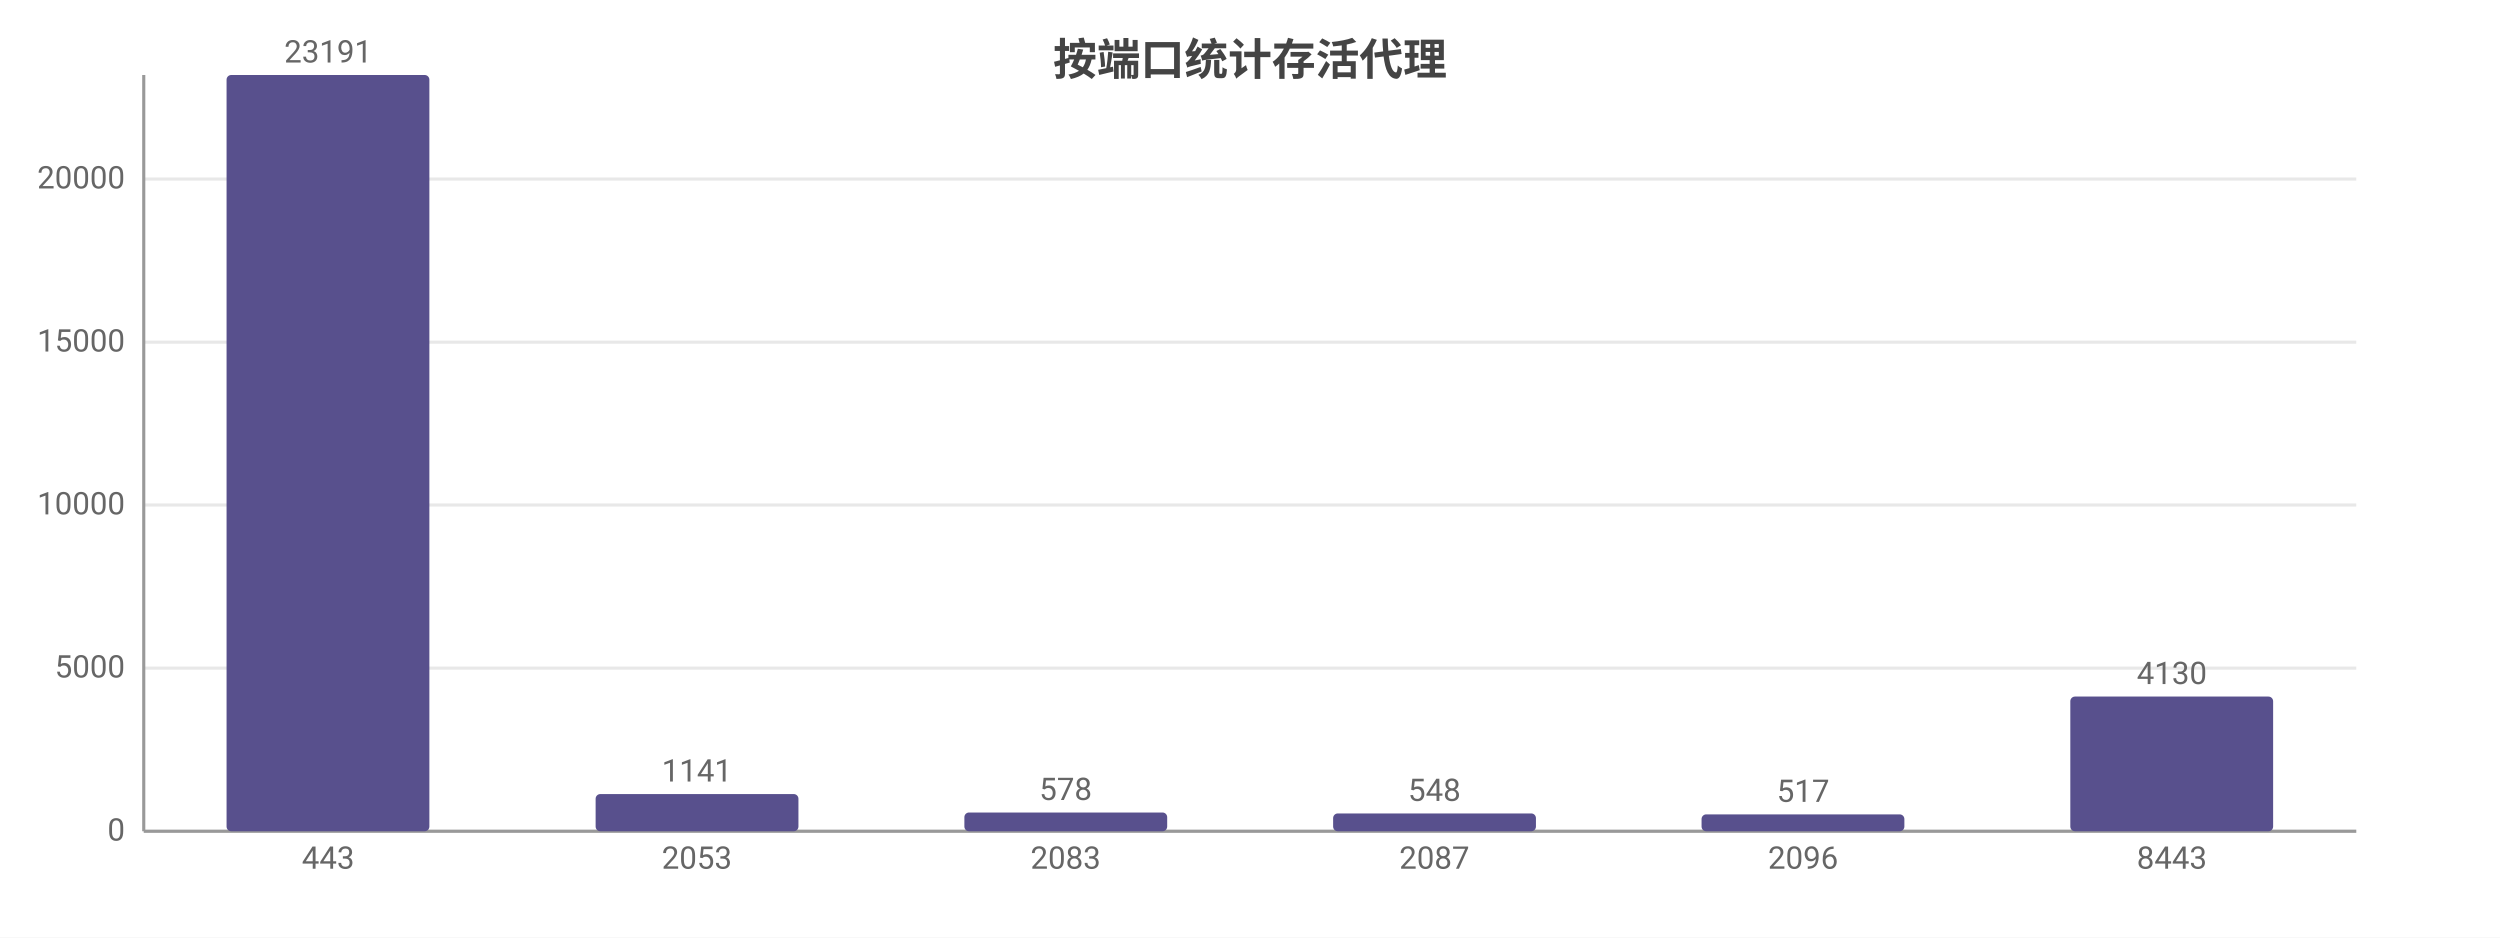
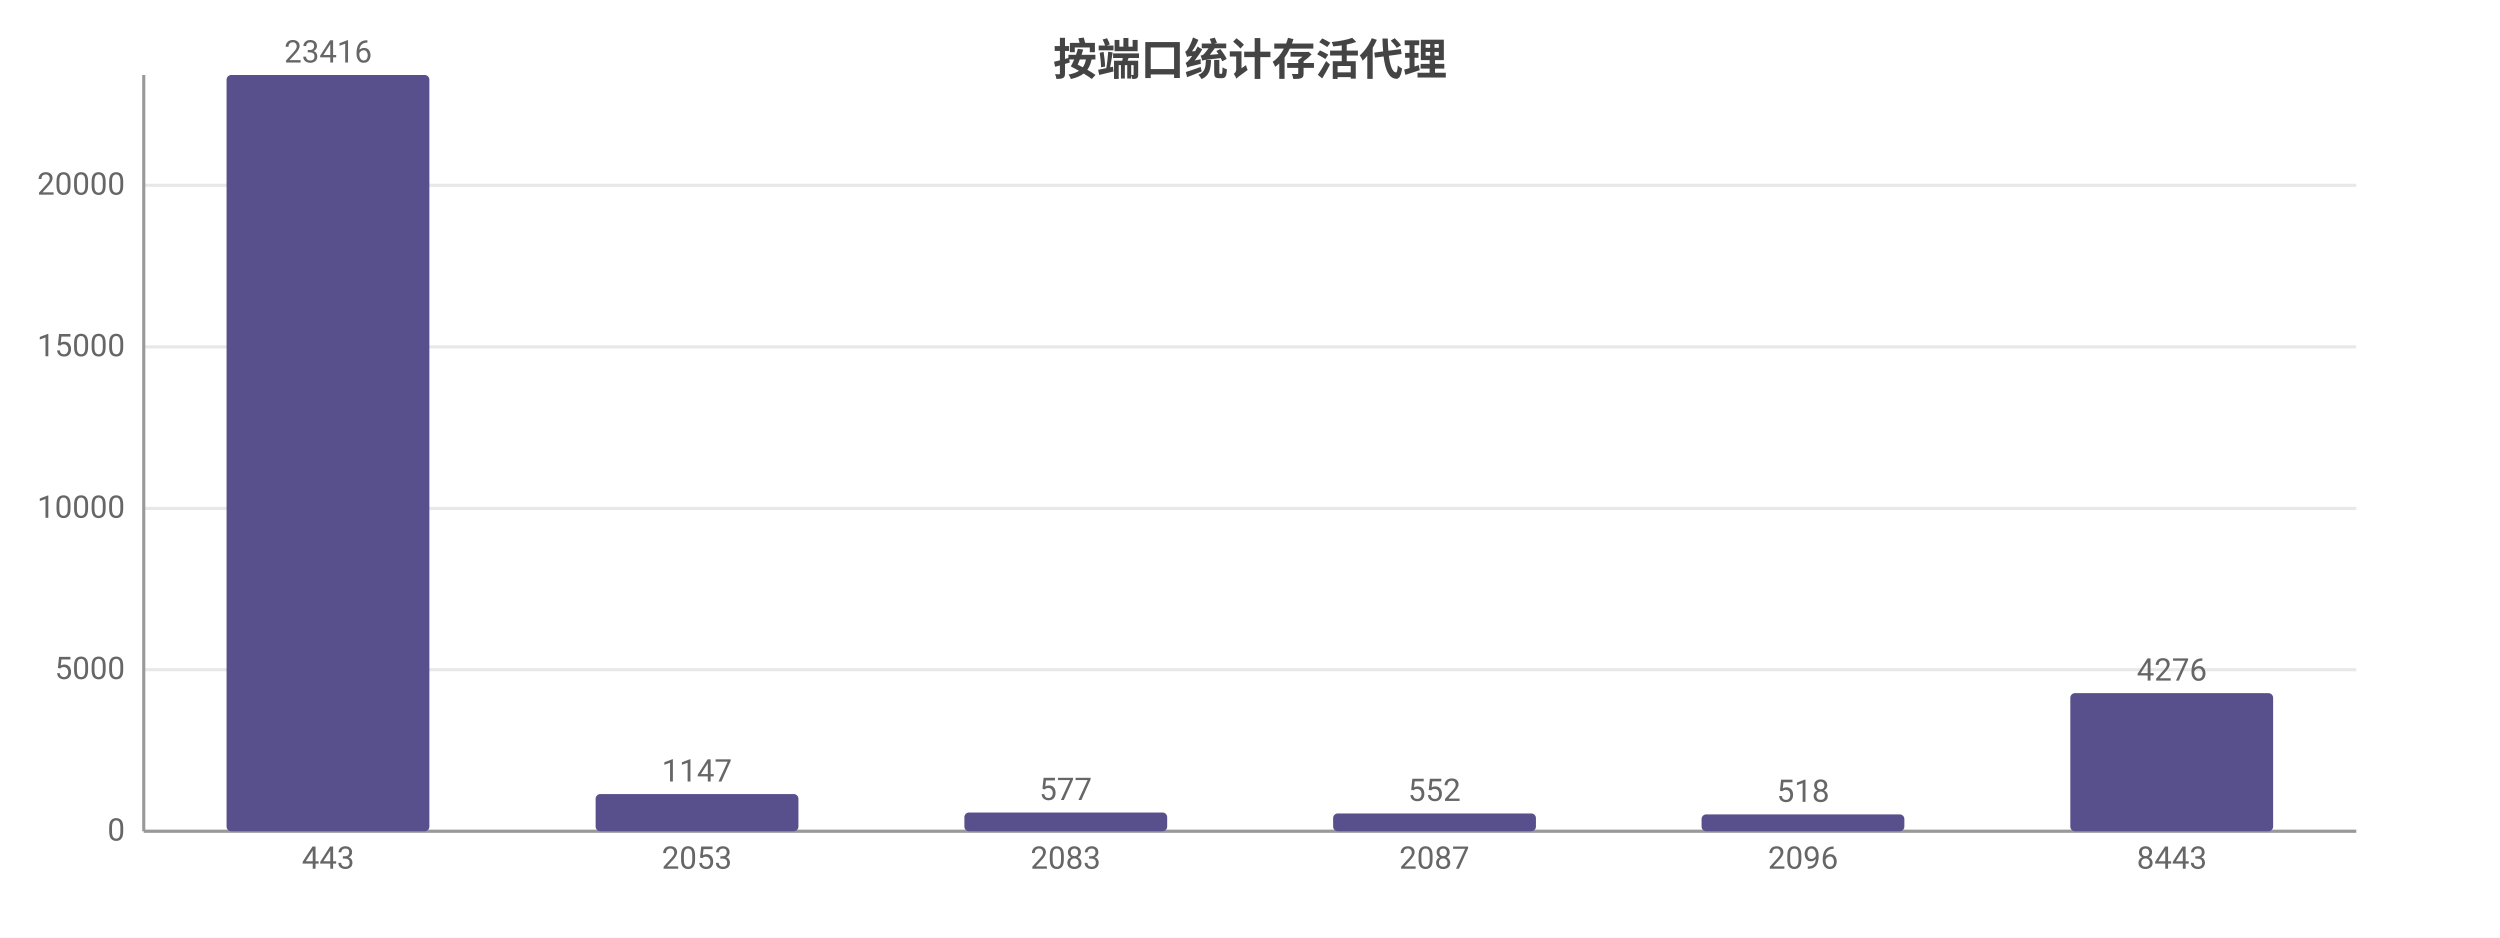
<svg xmlns="http://www.w3.org/2000/svg" width="800" height="300" viewBox="0 0 800 300">
  <rect width="800" height="300" fill="#ffffff" />
  <style>text{font-family:system-ui,-apple-system,'Segoe UI',Roboto,'PingFang SC','Microsoft YaHei','Noto Sans CJK SC',sans-serif}.g{stroke:#e8e8e8;stroke-width:1}.a{stroke:#999;stroke-width:1}.t{font-size:10px;fill:#666}.m{font-size:10px;text-anchor:middle;fill:#666}.e{font-size:10px;text-anchor:end;fill:#666}.l{font-size:11px;fill:#333}.tt{font-size:14px;font-weight:600;text-anchor:middle;fill:#444}.em{font-size:13px;text-anchor:middle;fill:#999}</style>
  <text class="tt" x="400.0" y="24">按端口统计存活代理</text>
  <line class="g" x1="46" y1="266" x2="754" y2="266" />
  <text class="e" x="40" y="269">0</text>
-   <line class="g" x1="46" y1="213.8" x2="754" y2="213.8" />
-   <text class="e" x="40" y="216.8">5000</text>
-   <line class="g" x1="46" y1="161.6" x2="754" y2="161.6" />
-   <text class="e" x="40" y="164.6">10000</text>
-   <line class="g" x1="46" y1="109.5" x2="754" y2="109.5" />
-   <text class="e" x="40" y="112.5">15000</text>
-   <line class="g" x1="46" y1="57.3" x2="754" y2="57.3" />
-   <text class="e" x="40" y="60.3">20000</text>
+   <line class="g" x1="46" y1="214.3" x2="754" y2="214.3" />
+   <text class="e" x="40" y="217.3">5000</text>
+   <line class="g" x1="46" y1="162.7" x2="754" y2="162.7" />
+   <text class="e" x="40" y="165.7">10000</text>
+   <line class="g" x1="46" y1="111.0" x2="754" y2="111.0" />
+   <text class="e" x="40" y="114.0">15000</text>
+   <line class="g" x1="46" y1="59.3" x2="754" y2="59.3" />
+   <text class="e" x="40" y="62.3">20000</text>
  <line class="a" x1="46" y1="24" x2="46" y2="266" />
  <line class="a" x1="46" y1="266" x2="754" y2="266" />
  <rect x="72.5" y="24" width="64.9" height="242" fill="#58508d" rx="1.5" />
-   <text class="m" x="105" y="20">23191</text>
+   <text class="m" x="105" y="20">23416</text>
  <text class="m" x="105" y="278">443</text>
  <rect x="190.6" y="254.1" width="64.9" height="11.9" fill="#58508d" rx="1.5" />
-   <text class="m" x="223" y="250.1">1141</text>
+   <text class="m" x="223" y="250.1">1147</text>
  <text class="m" x="223" y="278">2053</text>
  <rect x="308.6" y="260.0" width="64.9" height="6.0" fill="#58508d" rx="1.5" />
-   <text class="m" x="341" y="256.0">578</text>
+   <text class="m" x="341" y="256.0">577</text>
  <text class="m" x="341" y="278">2083</text>
  <rect x="426.6" y="260.3" width="64.9" height="5.7" fill="#58508d" rx="1.5" />
-   <text class="m" x="459" y="256.3">548</text>
+   <text class="m" x="459" y="256.3">552</text>
  <text class="m" x="459" y="278">2087</text>
  <rect x="544.5" y="260.6" width="64.9" height="5.4" fill="#58508d" rx="1.5" />
-   <text class="m" x="577" y="256.6">517</text>
+   <text class="m" x="577" y="256.6">518</text>
  <text class="m" x="577" y="278">2096</text>
-   <rect x="662.5" y="222.9" width="64.9" height="43.1" fill="#58508d" rx="1.5" />
-   <text class="m" x="695" y="218.9">4130</text>
+   <rect x="662.5" y="221.8" width="64.9" height="44.2" fill="#58508d" rx="1.5" />
+   <text class="m" x="695" y="217.8">4276</text>
  <text class="m" x="695" y="278">8443</text>
</svg>
